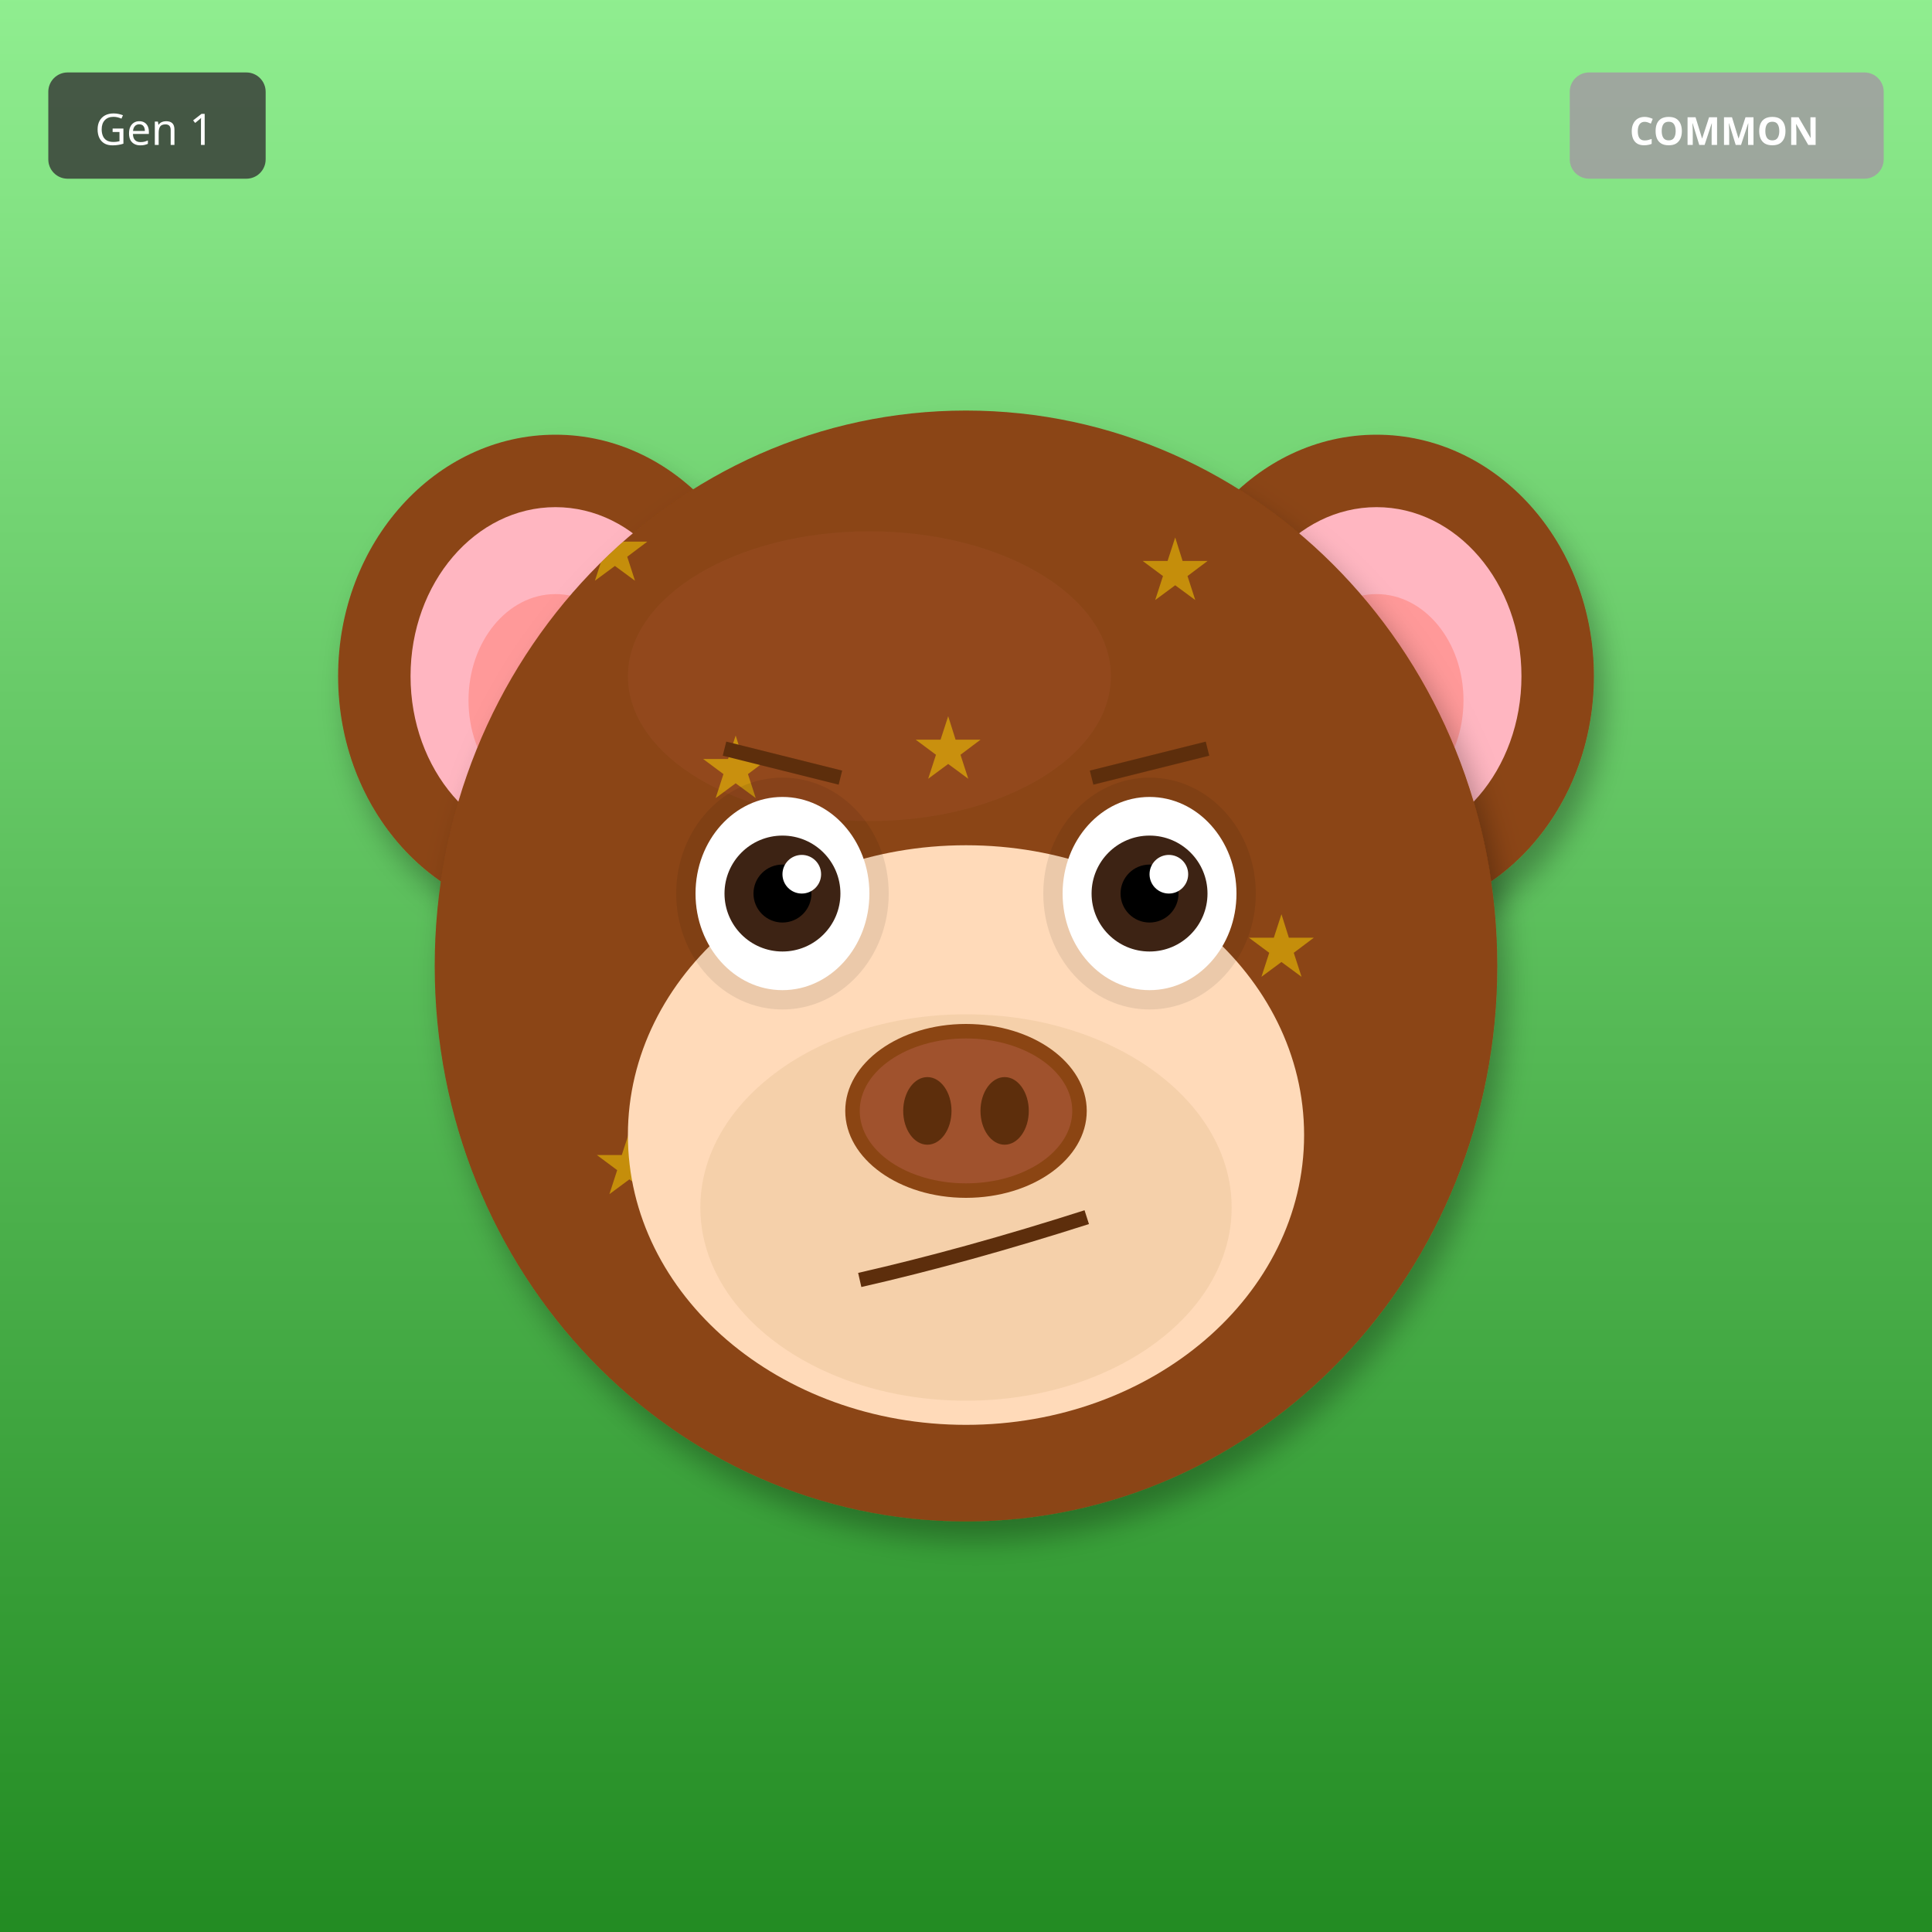
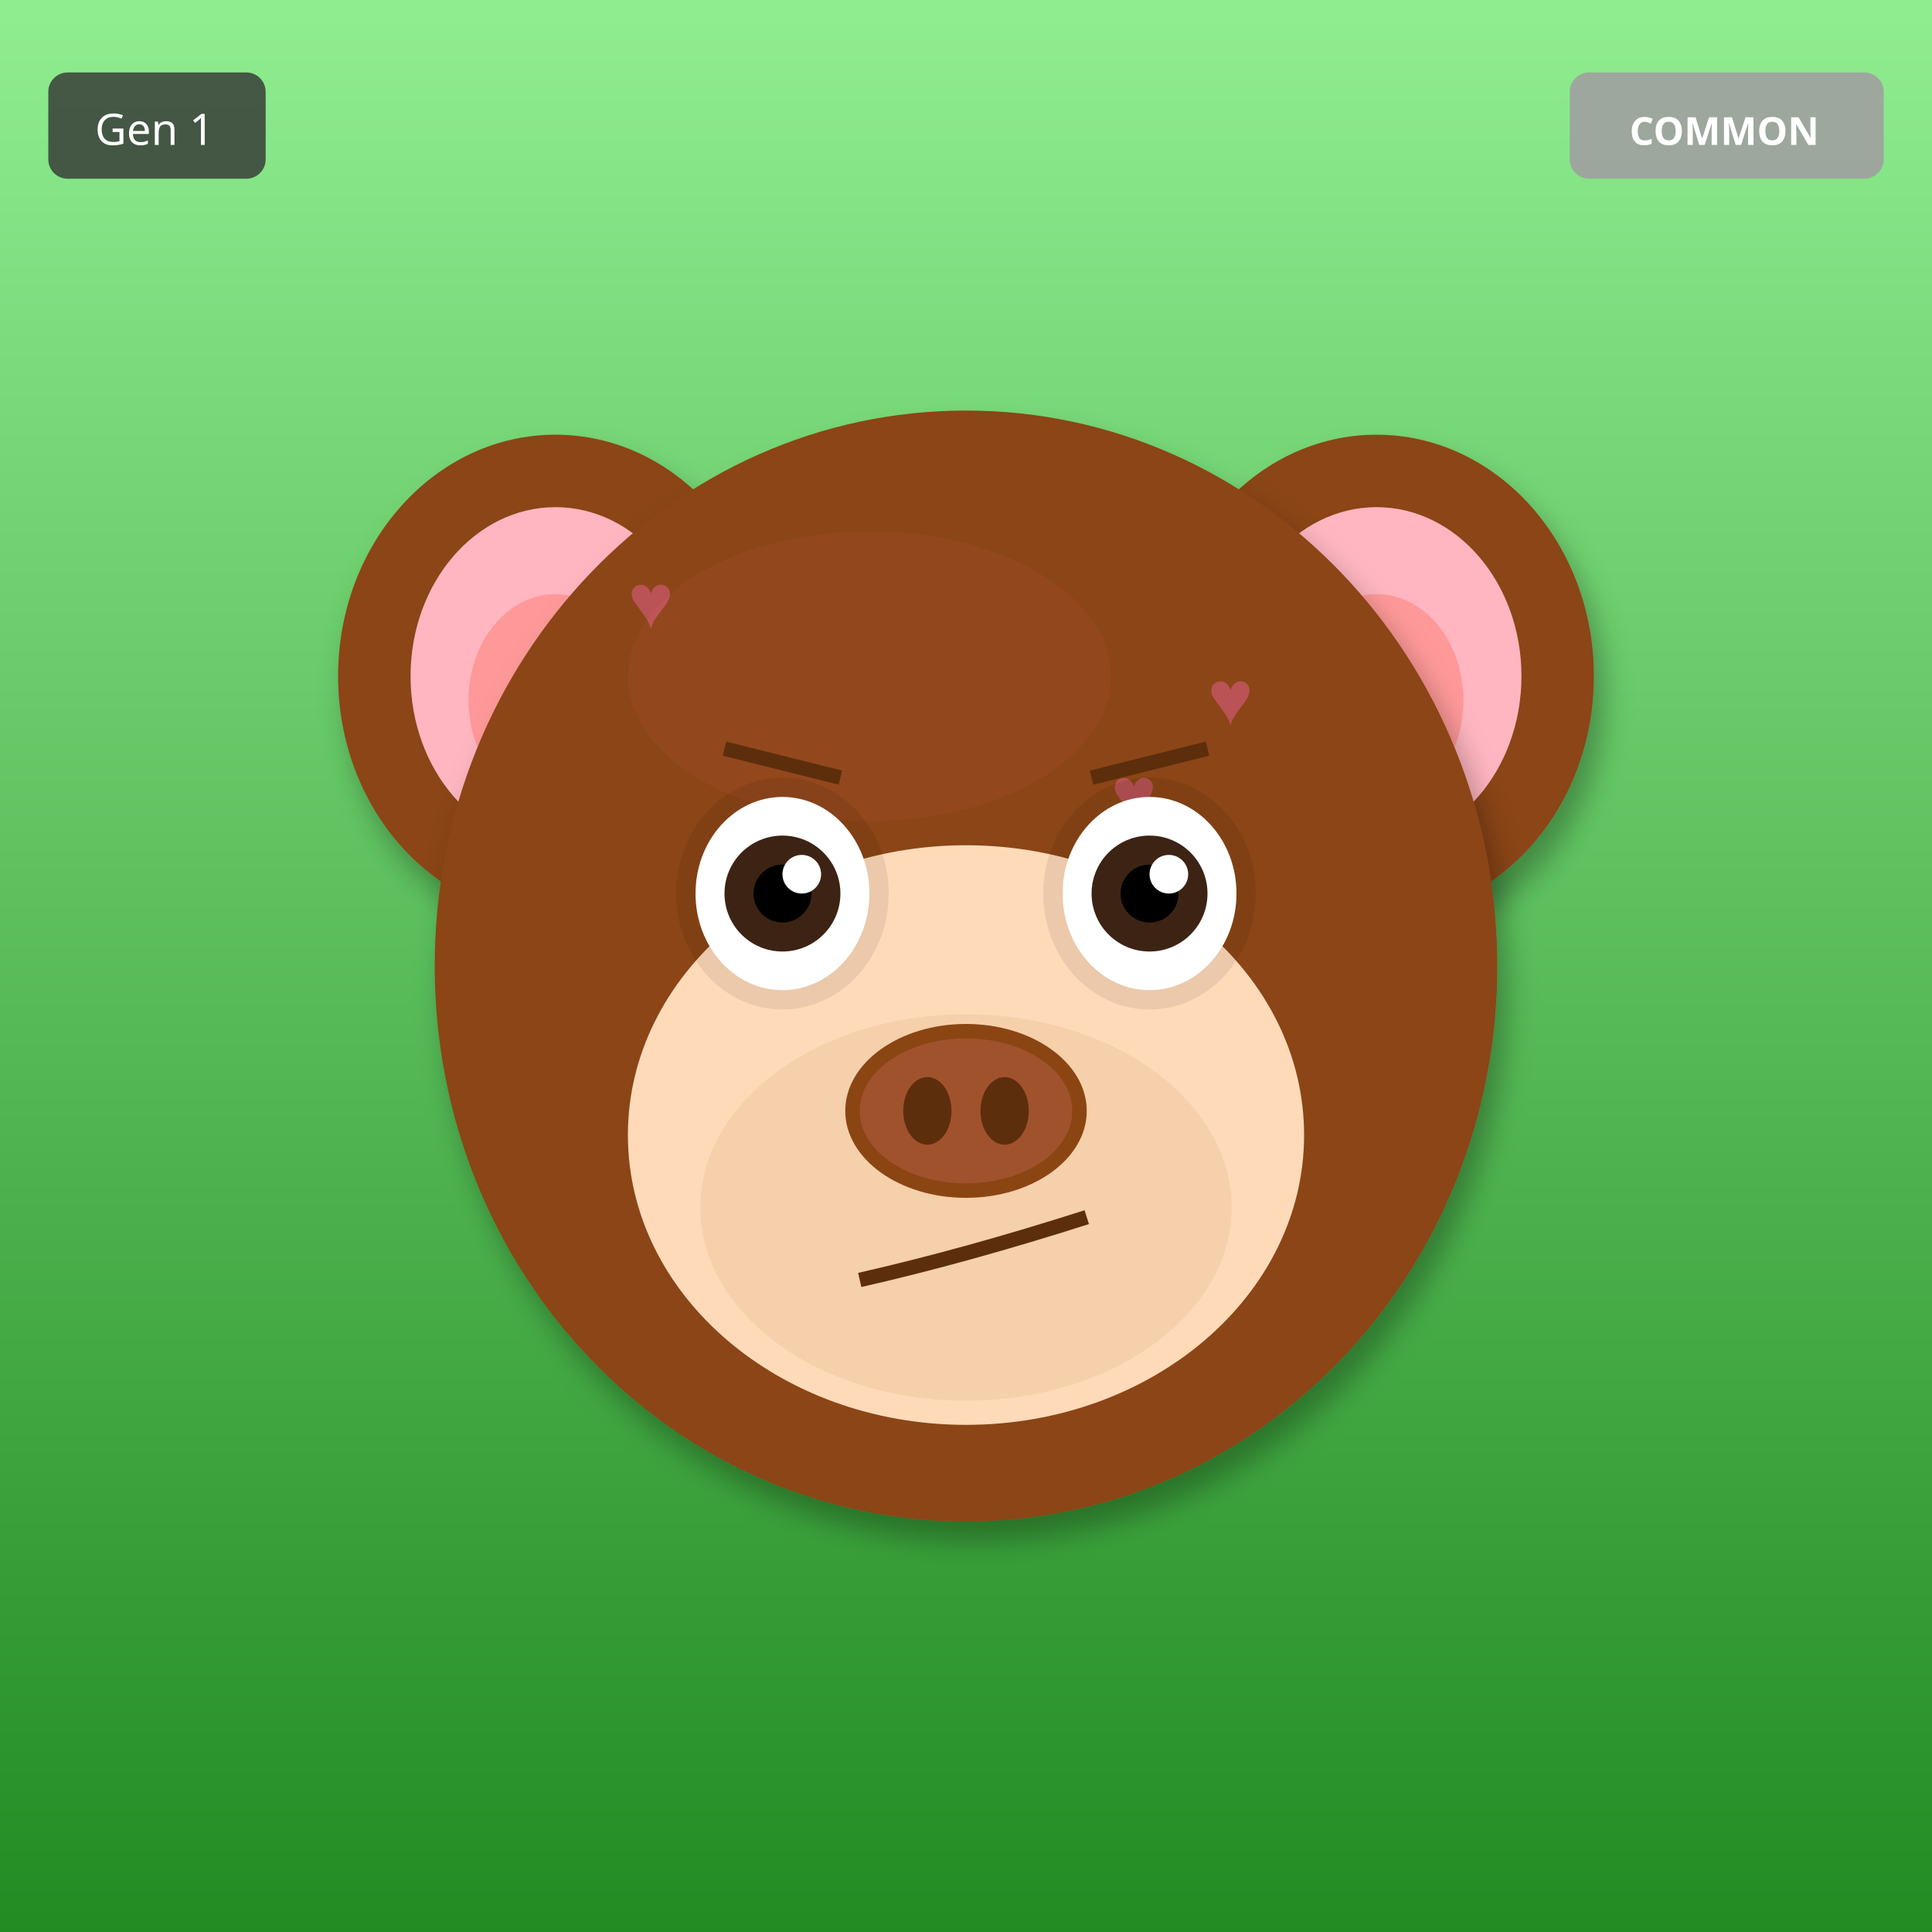
<svg xmlns="http://www.w3.org/2000/svg" width="400" height="400" viewBox="0 0 400 400">
  <defs>
    <filter id="shadow" x="-20%" y="-20%" width="140%" height="140%">
      <feDropShadow dx="2" dy="4" stdDeviation="3" flood-opacity="0.3" />
    </filter>
    <filter id="glow" x="-50%" y="-50%" width="200%" height="200%">
      <feGaussianBlur stdDeviation="8" result="blur" />
      <feMerge>
        <feMergeNode in="blur" />
        <feMergeNode in="SourceGraphic" />
      </feMerge>
    </filter>
    <linearGradient id="rainbow-body" x1="0%" y1="0%" x2="100%" y2="100%">
      <stop offset="0%" stop-color="#FF6B6B" />
      <stop offset="25%" stop-color="#FFE66D" />
      <stop offset="50%" stop-color="#4ECDC4" />
      <stop offset="75%" stop-color="#45B7D1" />
      <stop offset="100%" stop-color="#DDA0DD" />
    </linearGradient>
    <radialGradient id="galaxy-body" cx="30%" cy="30%">
      <stop offset="0%" stop-color="#E6E6FA" />
      <stop offset="50%" stop-color="#9370DB" />
      <stop offset="100%" stop-color="#1A0033" />
    </radialGradient>
    <linearGradient id="holo-body" x1="0%" y1="0%" x2="100%" y2="100%">
      <stop offset="0%" stop-color="#FF00FF" />
      <stop offset="50%" stop-color="#00FFFF" />
      <stop offset="100%" stop-color="#FFFF00" />
    </linearGradient>
    <linearGradient id="sky-gradient" x1="0%" y1="0%" x2="0%" y2="100%">
      <stop offset="0%" stop-color="#87CEEB" />
      <stop offset="100%" stop-color="#E0F4FF" />
    </linearGradient>
    <linearGradient id="grass-gradient" x1="0%" y1="0%" x2="0%" y2="100%">
      <stop offset="0%" stop-color="#90EE90" />
      <stop offset="100%" stop-color="#228B22" />
    </linearGradient>
    <linearGradient id="sunset-gradient" x1="0%" y1="0%" x2="0%" y2="100%">
      <stop offset="0%" stop-color="#FF6B6B" />
      <stop offset="50%" stop-color="#FFE66D" />
      <stop offset="100%" stop-color="#4ECDC4" />
    </linearGradient>
    <linearGradient id="aurora-gradient" x1="0%" y1="0%" x2="100%" y2="100%">
      <stop offset="0%" stop-color="#0D1B2A" />
      <stop offset="30%" stop-color="#00FF7F" />
      <stop offset="70%" stop-color="#FF00FF" />
      <stop offset="100%" stop-color="#0D1B2A" />
    </linearGradient>
    <radialGradient id="multiverse-gradient" cx="50%" cy="50%">
      <stop offset="0%" stop-color="#FFD700" />
      <stop offset="40%" stop-color="#FF00FF" />
      <stop offset="70%" stop-color="#00FFFF" />
      <stop offset="100%" stop-color="#000" />
    </radialGradient>
    <linearGradient id="rift-gradient" x1="0%" y1="0%" x2="100%" y2="100%">
      <stop offset="0%" stop-color="#000" />
      <stop offset="30%" stop-color="#9400D3" />
      <stop offset="50%" stop-color="#00FFFF" />
      <stop offset="70%" stop-color="#9400D3" />
      <stop offset="100%" stop-color="#000" />
    </linearGradient>
    <linearGradient id="heaven-gradient" x1="0%" y1="0%" x2="0%" y2="100%">
      <stop offset="0%" stop-color="#FFF" />
      <stop offset="50%" stop-color="#FFD700" stop-opacity="0.3" />
      <stop offset="100%" stop-color="#F0F8FF" />
    </linearGradient>
    <clipPath id="head-clip">
      <ellipse cx="200" cy="200" rx="110" ry="115" />
    </clipPath>
  </defs>
  <rect width="400" height="400" fill="url(#grass-gradient)" />
  <ellipse cx="115" cy="140" rx="45" ry="50" fill="#8B4513" filter="url(#shadow)" />
  <ellipse cx="115" cy="140" rx="30" ry="35" fill="#FFB6C1" />
  <ellipse cx="115" cy="145" rx="18" ry="22" fill="#FF9999" />
  <ellipse cx="285" cy="140" rx="45" ry="50" fill="#8B4513" filter="url(#shadow)" />
  <ellipse cx="285" cy="140" rx="30" ry="35" fill="#FFB6C1" />
  <ellipse cx="285" cy="145" rx="18" ry="22" fill="#FF9999" />
  <ellipse cx="200" cy="200" rx="110" ry="115" fill="#8B4513" filter="url(#shadow)" />
  <ellipse cx="180" cy="140" rx="50" ry="30" fill="#A0522D" opacity="0.3" />
  <g clip-path="url(#head-clip)">
-     <text x="120" y="120" font-size="18" fill="#FFD700" opacity="0.5">★</text>
-     <text x="189" y="161" font-size="18" fill="#FFD700" opacity="0.5">★</text>
-     <text x="258" y="202" font-size="18" fill="#FFD700" opacity="0.5">★</text>
-     <text x="167" y="243" font-size="18" fill="#FFD700" opacity="0.5">★</text>
-     <text x="236" y="124" font-size="18" fill="#FFD700" opacity="0.5">★</text>
-     <text x="145" y="165" font-size="18" fill="#FFD700" opacity="0.5">★</text>
-     <text x="214" y="206" font-size="18" fill="#FFD700" opacity="0.5">★</text>
-     <text x="123" y="247" font-size="18" fill="#FFD700" opacity="0.5">★</text>
+     <text x="130" y="130" font-size="16" fill="#FF69B4" opacity="0.4">♥</text>
+     <text x="230" y="170" font-size="16" fill="#FF69B4" opacity="0.4">♥</text>
+     <text x="190" y="210" font-size="16" fill="#FF69B4" opacity="0.4">♥</text>
+     <text x="150" y="250" font-size="16" fill="#FF69B4" opacity="0.4">♥</text>
+     <text x="250" y="150" font-size="16" fill="#FF69B4" opacity="0.4">♥</text>
+     <text x="210" y="190" font-size="16" fill="#FF69B4" opacity="0.4">♥</text>
+     <text x="170" y="230" font-size="16" fill="#FF69B4" opacity="0.4">♥</text>
  </g>
  <ellipse cx="200" cy="235" rx="70" ry="60" fill="#FFDAB9" />
  <ellipse cx="200" cy="250" rx="55" ry="40" fill="#DEB887" opacity="0.3" />
  <ellipse cx="162" cy="185" rx="22" ry="24" fill="#000" opacity="0.08" />
  <ellipse cx="238" cy="185" rx="22" ry="24" fill="#000" opacity="0.08" />
  <ellipse cx="162" cy="185" rx="18" ry="20" fill="white" />
  <circle cx="162" cy="185" r="12" fill="#3D2314" />
  <circle cx="162" cy="185" r="6" fill="#000" />
  <circle cx="166" cy="181" r="4" fill="white" />
  <ellipse cx="238" cy="185" rx="18" ry="20" fill="white" />
  <circle cx="238" cy="185" r="12" fill="#3D2314" />
  <circle cx="238" cy="185" r="6" fill="#000" />
  <circle cx="242" cy="181" r="4" fill="white" />
  <g>
    <ellipse cx="200" cy="230" rx="25" ry="18" fill="#8B4513" />
    <ellipse cx="200" cy="230" rx="22" ry="15" fill="#A0522D" />
    <ellipse cx="192" cy="230" rx="5" ry="7" fill="#5D2E0C" />
    <ellipse cx="208" cy="230" rx="5" ry="7" fill="#5D2E0C" />
  </g>
  <path d="M178 265 Q200 260 225 252" stroke="#5D2E0C" stroke-width="3" fill="none" />
  <line x1="150" y1="155" x2="174" y2="161" stroke="#5D2E0C" stroke-width="3" />
  <line x1="226" y1="161" x2="250" y2="155" stroke="#5D2E0C" stroke-width="3" />
  <g transform="translate(325, 15)">
    <rect width="65" height="22" rx="4" fill="#A0A0A0" opacity="0.9" />
    <text x="32" y="15" font-size="8" fill="#FFF" text-anchor="middle" font-family="sans-serif" font-weight="bold">COMMON</text>
  </g>
  <g transform="translate(10, 15)">
    <rect width="45" height="22" rx="4" fill="#333" opacity="0.8" />
    <text x="22" y="15" font-size="9" fill="#FFF" text-anchor="middle" font-family="sans-serif">Gen 1</text>
  </g>
</svg>
